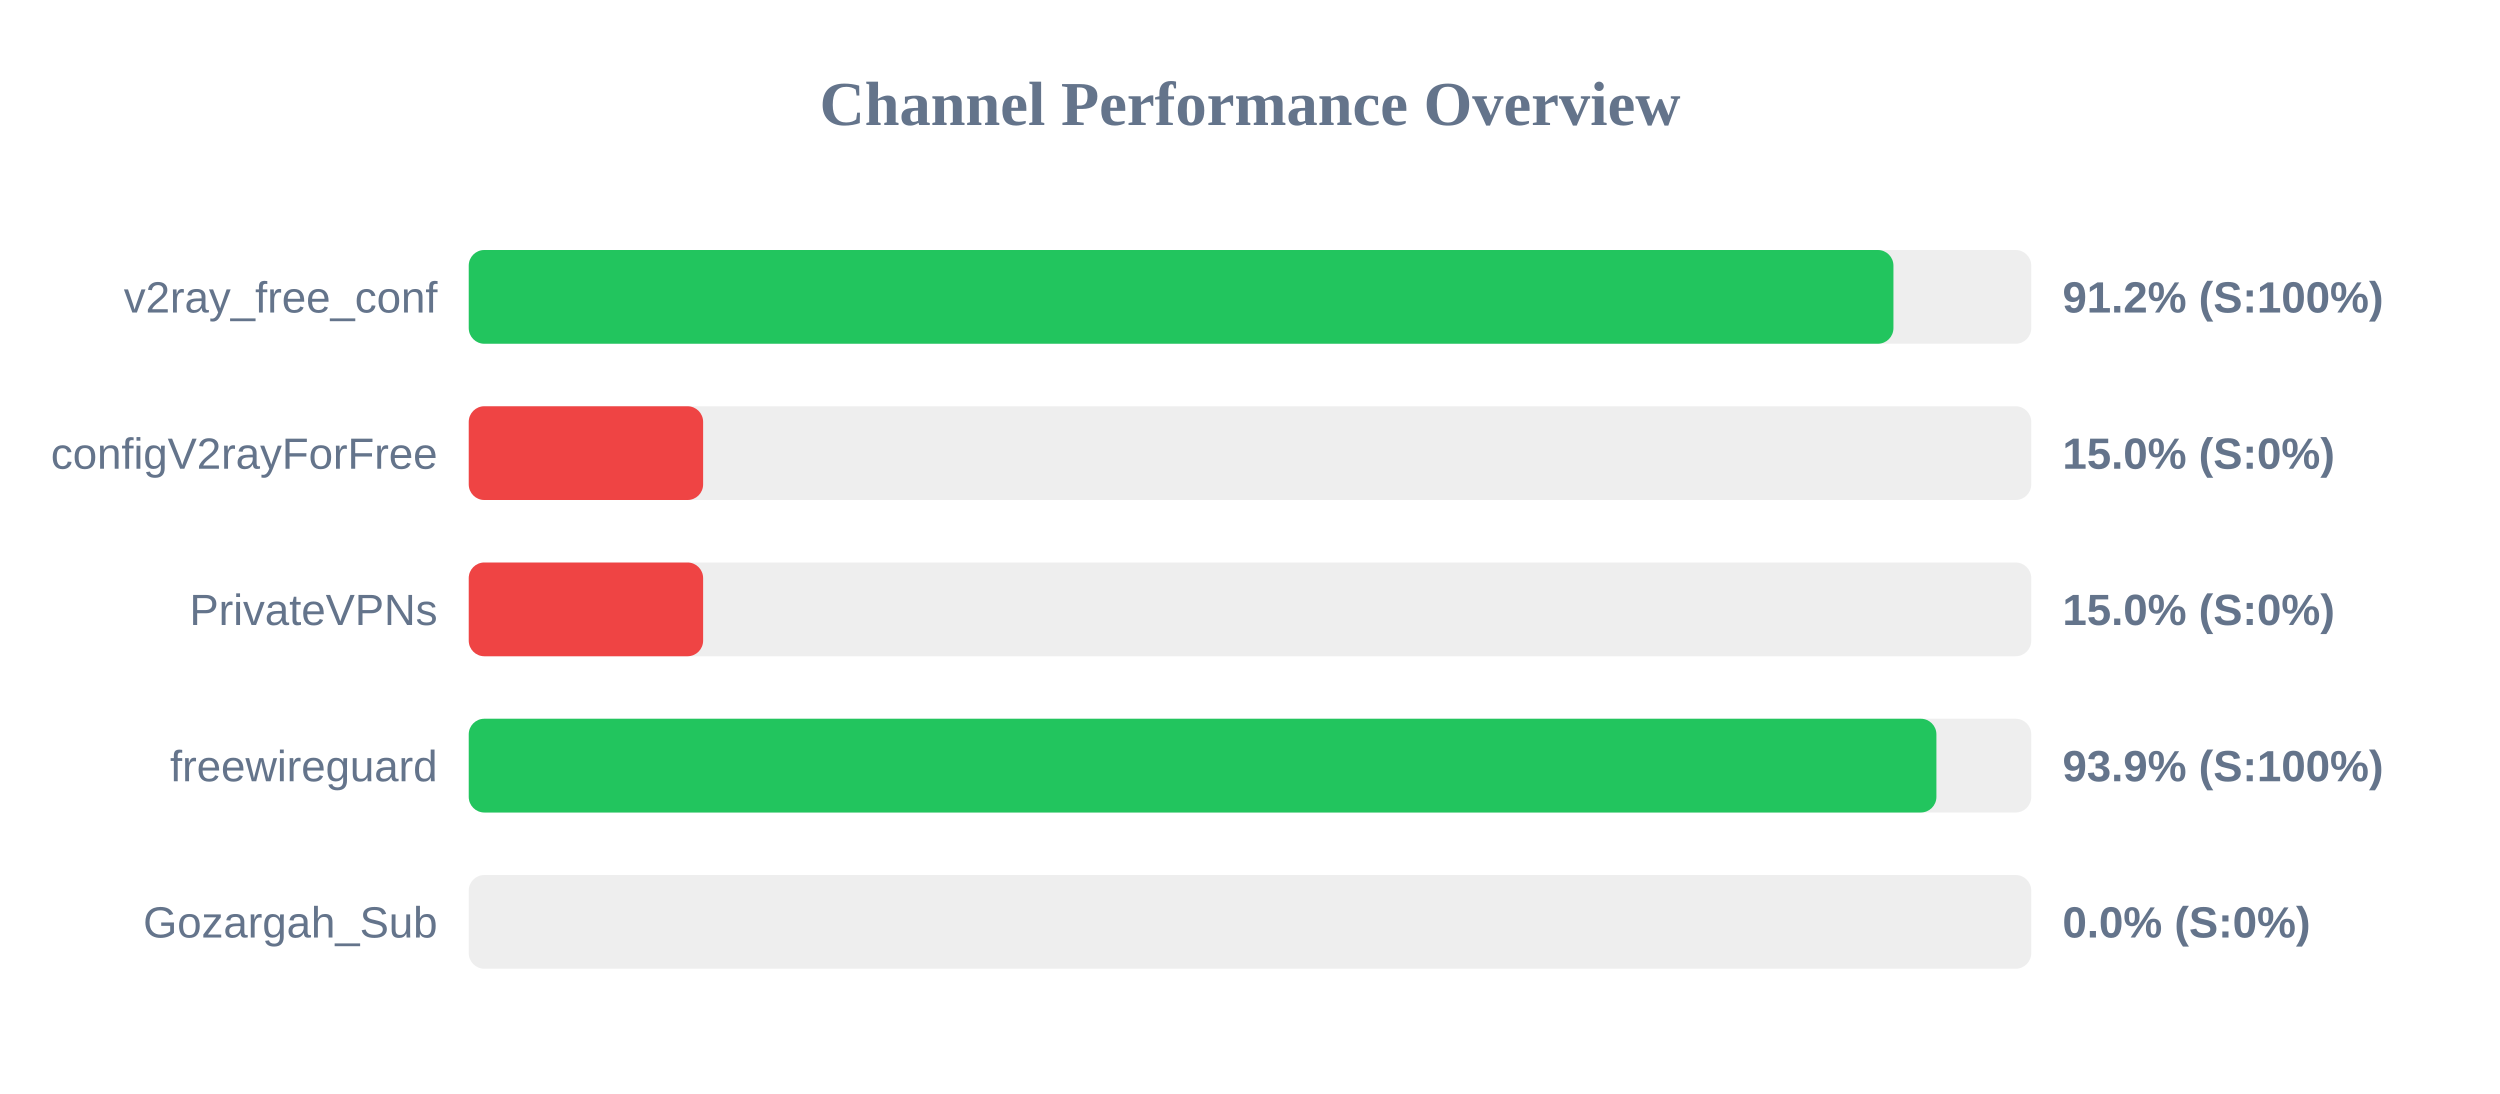
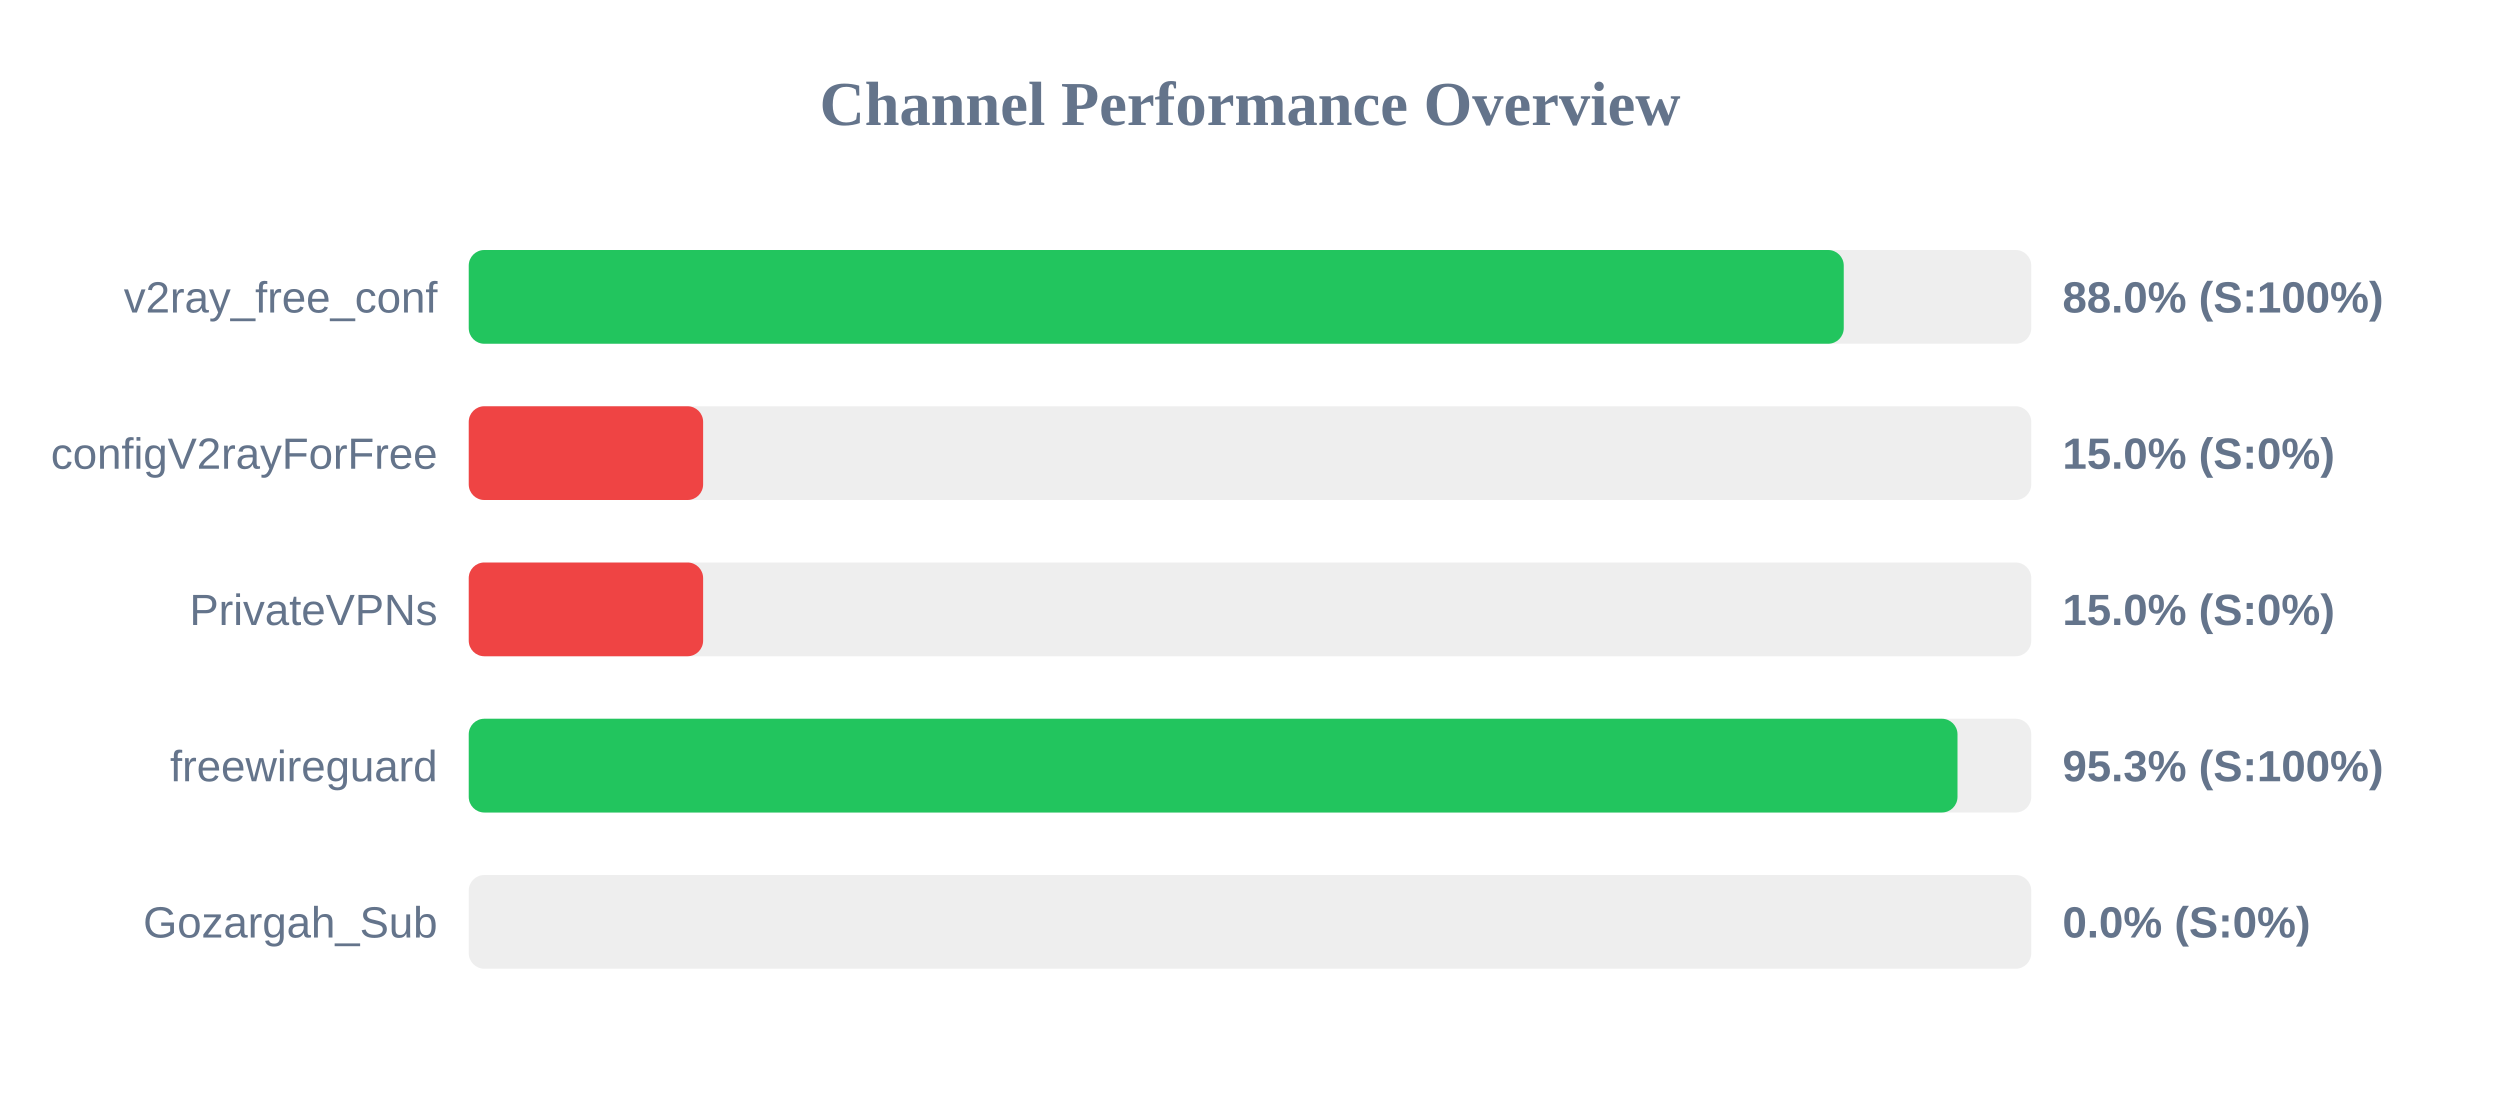
<svg xmlns="http://www.w3.org/2000/svg" width="800" height="350" version="1.1">
  <style>
        .row { font: 14px Arial; fill: #64748b; }
        .score { font: bold 14px Arial; fill: #64748b; }
    </style>
  <text x="400" y="40" text-anchor="middle" font-size="20px" font-weight="bold" fill="#64748b">Channel Performance Overview</text>
  <rect x="150" y="80" width="500" height="30" fill="#eee" rx="5" />
-   <rect x="150" y="80" width="455.9" height="30" fill="#22c55e" rx="5" />
+   <rect x="150" y="80" width="440.0" height="30" fill="#22c55e" rx="5" />
  <text x="140" y="100" text-anchor="end" class="row">v2ray_free_conf</text>
-   <text x="660" y="100" text-anchor="start" class="score">91.2% (S:100%)</text>
+   <text x="660" y="100" text-anchor="start" class="score">88.0% (S:100%)</text>
  <rect x="150" y="130" width="500" height="30" fill="#eee" rx="5" />
  <rect x="150" y="130" width="75.0" height="30" fill="#ef4444" rx="5" />
  <text x="140" y="150" text-anchor="end" class="row">configV2rayForFree</text>
  <text x="660" y="150" text-anchor="start" class="score">15.0% (S:0%)</text>
  <rect x="150" y="180" width="500" height="30" fill="#eee" rx="5" />
  <rect x="150" y="180" width="75.0" height="30" fill="#ef4444" rx="5" />
  <text x="140" y="200" text-anchor="end" class="row">PrivateVPNs</text>
  <text x="660" y="200" text-anchor="start" class="score">15.0% (S:0%)</text>
  <rect x="150" y="230" width="500" height="30" fill="#eee" rx="5" />
-   <rect x="150" y="230" width="469.65" height="30" fill="#22c55e" rx="5" />
+   <rect x="150" y="230" width="476.4" height="30" fill="#22c55e" rx="5" />
  <text x="140" y="250" text-anchor="end" class="row">freewireguard</text>
-   <text x="660" y="250" text-anchor="start" class="score">93.9% (S:100%)</text>
+   <text x="660" y="250" text-anchor="start" class="score">95.3% (S:100%)</text>
  <rect x="150" y="280" width="500" height="30" fill="#eee" rx="5" />
  <rect x="150" y="280" width="0.0" height="30" fill="#ef4444" rx="5" />
  <text x="140" y="300" text-anchor="end" class="row">Gozargah_Sub</text>
  <text x="660" y="300" text-anchor="start" class="score">0.0% (S:0%)</text>
</svg>
